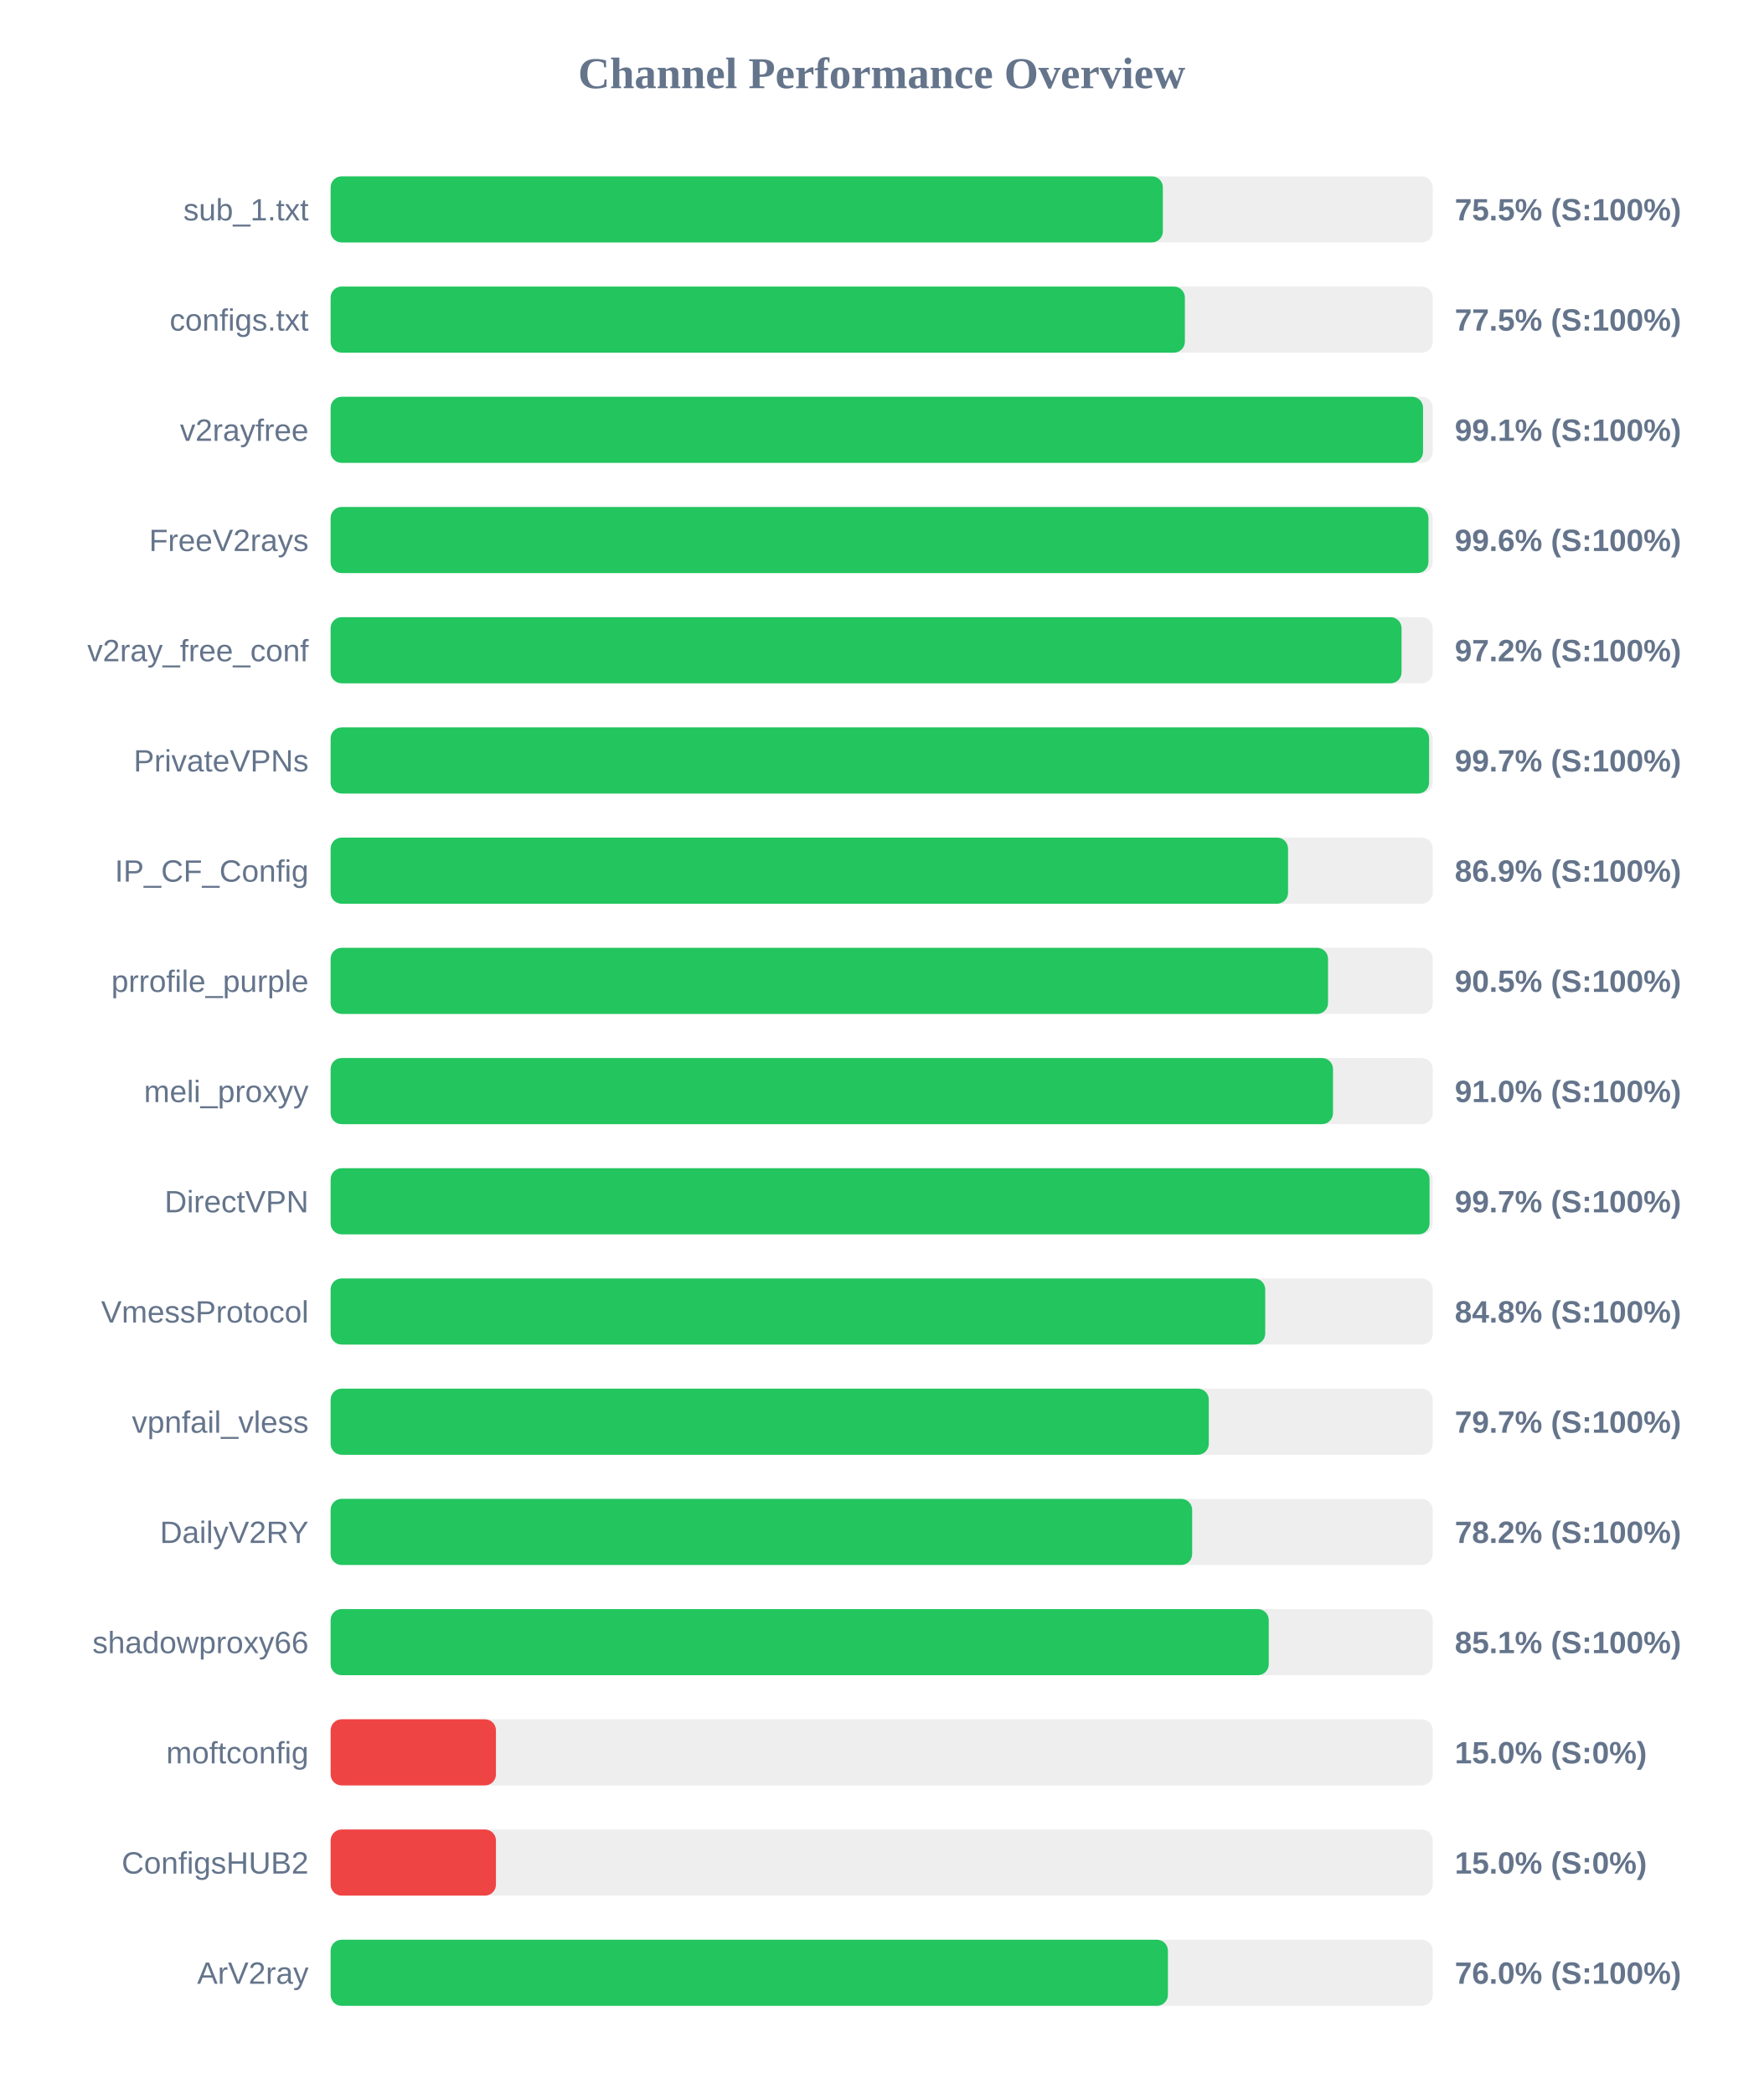
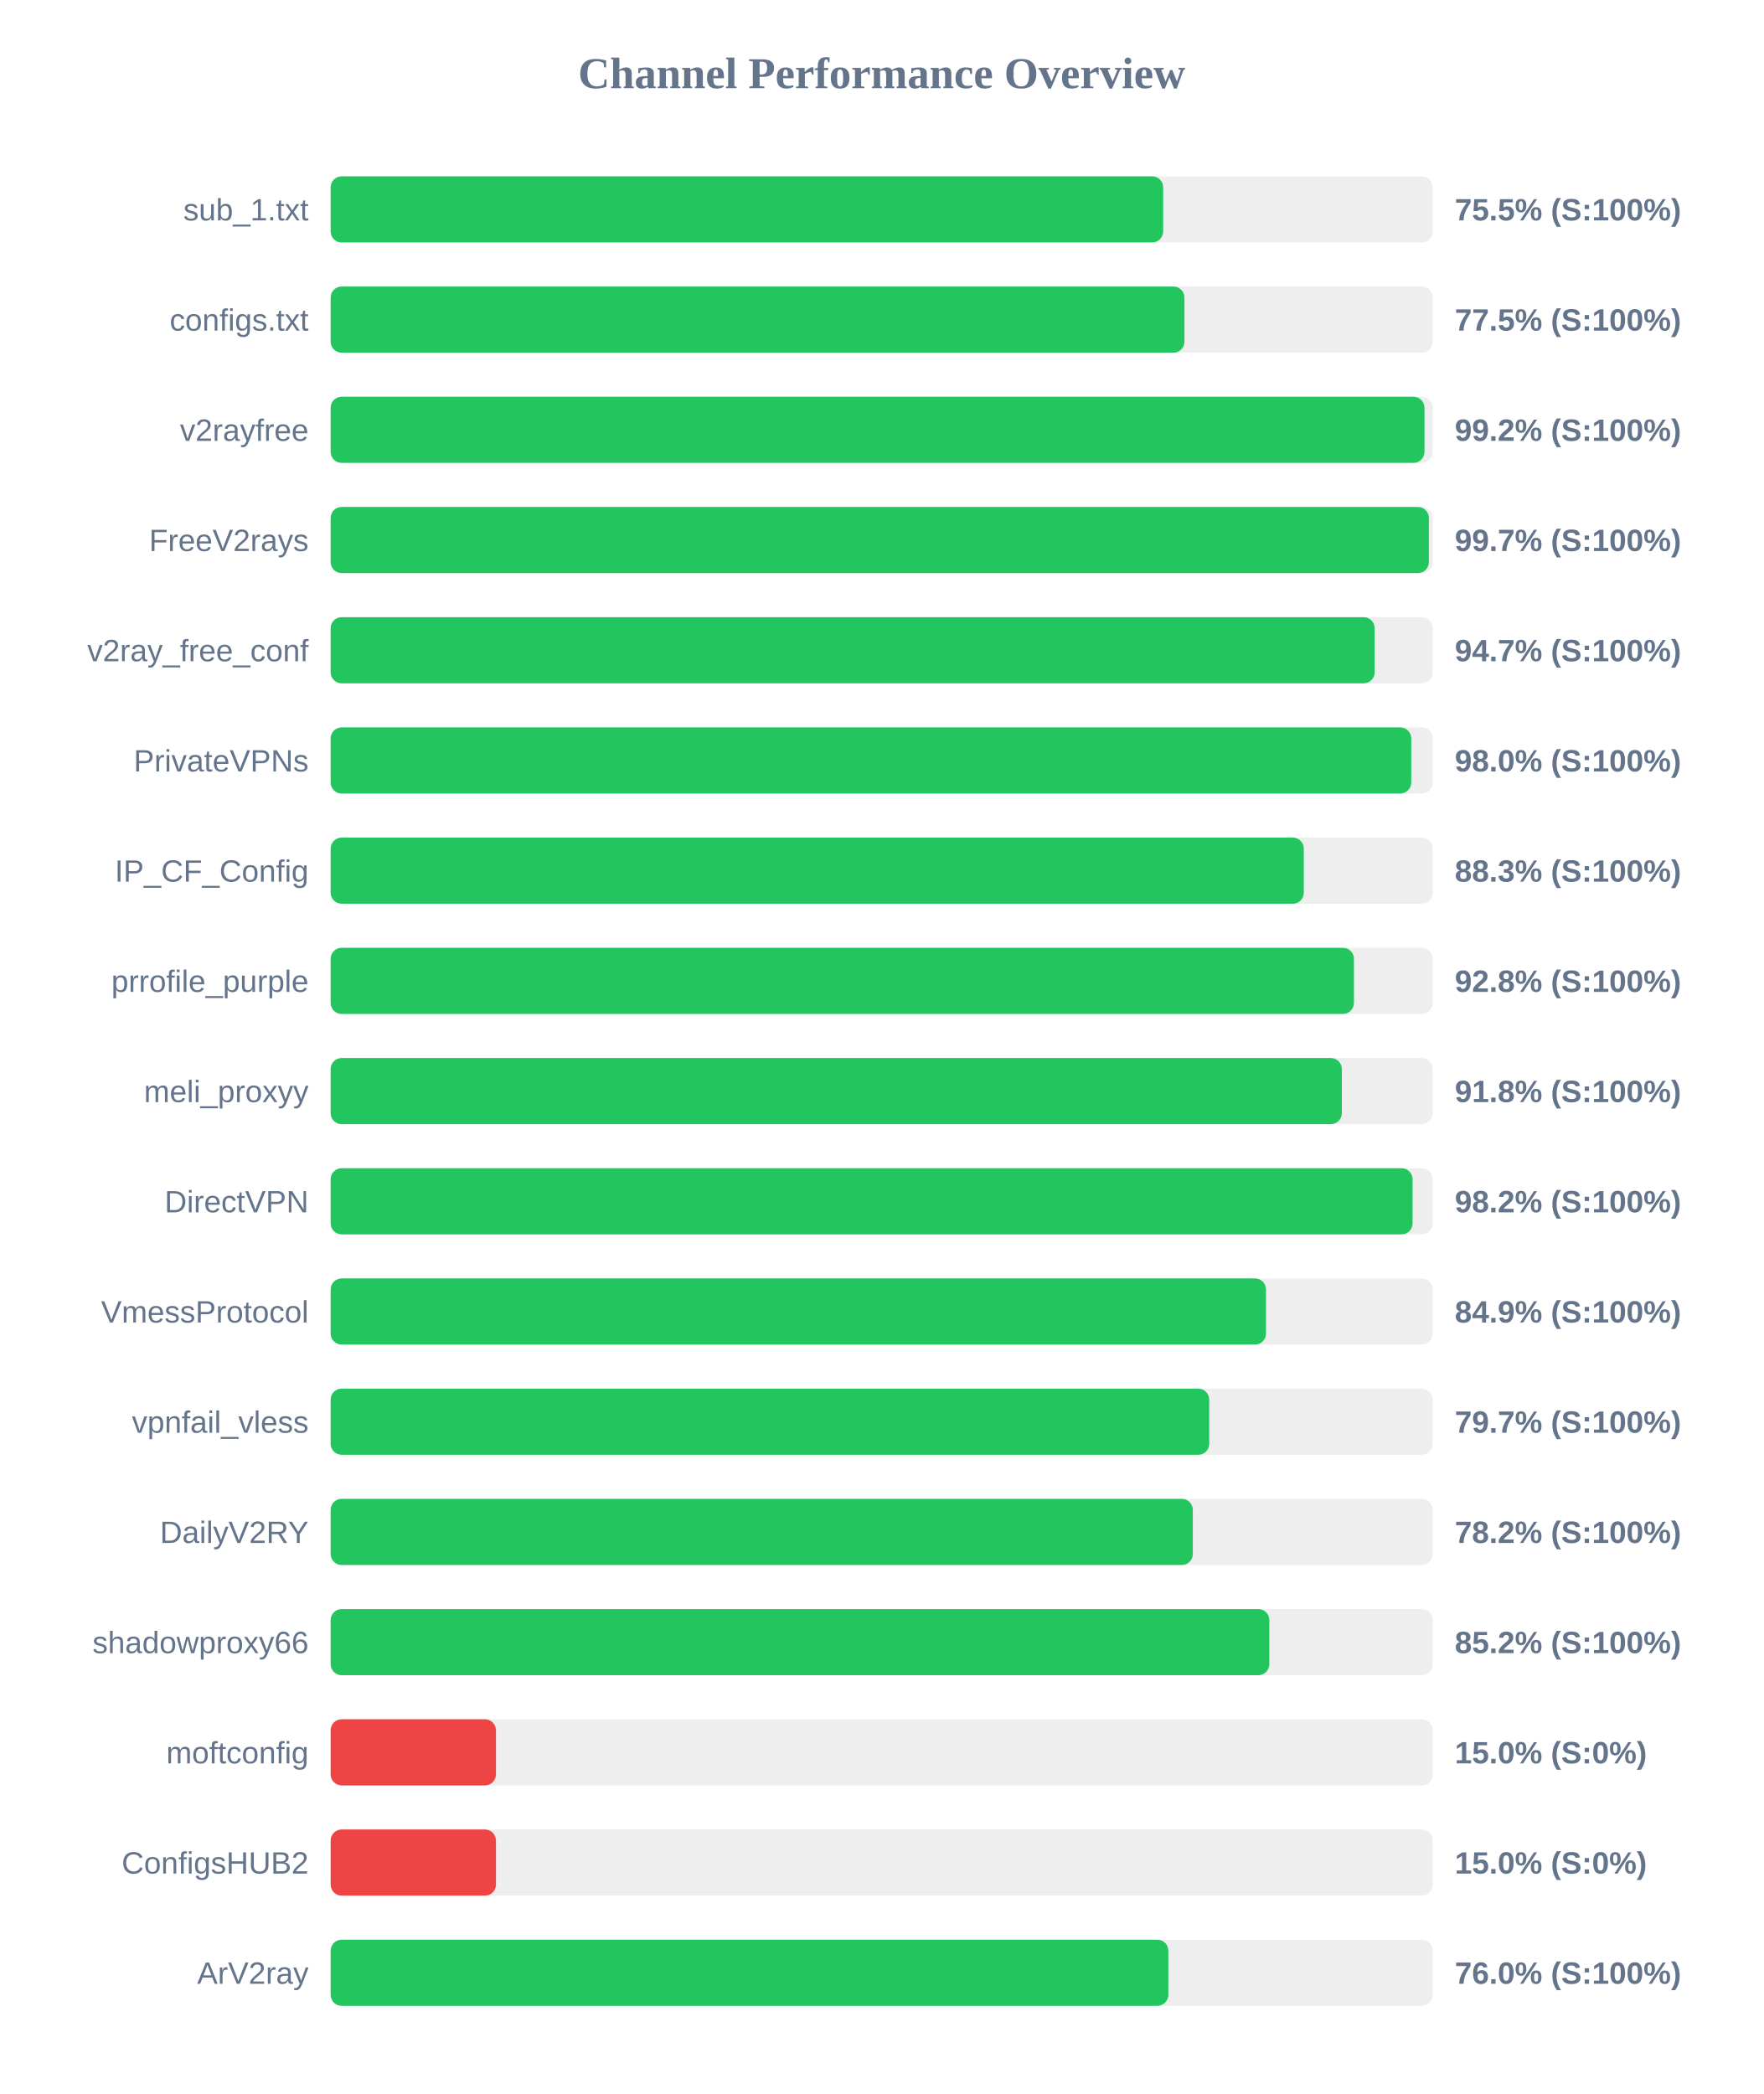
<svg xmlns="http://www.w3.org/2000/svg" width="800" height="950" version="1.1">
  <style>
        .row { font: 14px Arial; fill: #64748b; }
        .score { font: bold 14px Arial; fill: #64748b; }
    </style>
  <text x="400" y="40" text-anchor="middle" font-size="20px" font-weight="bold" fill="#64748b">Channel Performance Overview</text>
  <rect x="150" y="80" width="500" height="30" fill="#eee" rx="5" />
-   <rect x="150" y="80" width="377.55" height="30" fill="#22c55e" rx="5" />
+   <rect x="150" y="80" width="377.7" height="30" fill="#22c55e" rx="5" />
  <text x="140" y="100" text-anchor="end" class="row">sub_1.txt</text>
  <text x="660" y="100" text-anchor="start" class="score">75.5% (S:100%)</text>
  <rect x="150" y="130" width="500" height="30" fill="#eee" rx="5" />
-   <rect x="150" y="130" width="387.55" height="30" fill="#22c55e" rx="5" />
+   <rect x="150" y="130" width="387.35" height="30" fill="#22c55e" rx="5" />
  <text x="140" y="150" text-anchor="end" class="row">configs.txt</text>
  <text x="660" y="150" text-anchor="start" class="score">77.5% (S:100%)</text>
  <rect x="150" y="180" width="500" height="30" fill="#eee" rx="5" />
-   <rect x="150" y="180" width="495.6" height="30" fill="#22c55e" rx="5" />
+   <rect x="150" y="180" width="496.25" height="30" fill="#22c55e" rx="5" />
  <text x="140" y="200" text-anchor="end" class="row">v2rayfree</text>
-   <text x="660" y="200" text-anchor="start" class="score">99.1% (S:100%)</text>
+   <text x="660" y="200" text-anchor="start" class="score">99.2% (S:100%)</text>
  <rect x="150" y="230" width="500" height="30" fill="#eee" rx="5" />
-   <rect x="150" y="230" width="498.05" height="30" fill="#22c55e" rx="5" />
+   <rect x="150" y="230" width="498.25" height="30" fill="#22c55e" rx="5" />
  <text x="140" y="250" text-anchor="end" class="row">FreeV2rays</text>
-   <text x="660" y="250" text-anchor="start" class="score">99.6% (S:100%)</text>
+   <text x="660" y="250" text-anchor="start" class="score">99.7% (S:100%)</text>
  <rect x="150" y="280" width="500" height="30" fill="#eee" rx="5" />
-   <rect x="150" y="280" width="485.85" height="30" fill="#22c55e" rx="5" />
+   <rect x="150" y="280" width="473.65" height="30" fill="#22c55e" rx="5" />
  <text x="140" y="300" text-anchor="end" class="row">v2ray_free_conf</text>
-   <text x="660" y="300" text-anchor="start" class="score">97.2% (S:100%)</text>
+   <text x="660" y="300" text-anchor="start" class="score">94.7% (S:100%)</text>
  <rect x="150" y="330" width="500" height="30" fill="#eee" rx="5" />
-   <rect x="150" y="330" width="498.35" height="30" fill="#22c55e" rx="5" />
+   <rect x="150" y="330" width="490.25" height="30" fill="#22c55e" rx="5" />
  <text x="140" y="350" text-anchor="end" class="row">PrivateVPNs</text>
-   <text x="660" y="350" text-anchor="start" class="score">99.7% (S:100%)</text>
+   <text x="660" y="350" text-anchor="start" class="score">98.0% (S:100%)</text>
  <rect x="150" y="380" width="500" height="30" fill="#eee" rx="5" />
-   <rect x="150" y="380" width="434.35" height="30" fill="#22c55e" rx="5" />
+   <rect x="150" y="380" width="441.5" height="30" fill="#22c55e" rx="5" />
  <text x="140" y="400" text-anchor="end" class="row">IP_CF_Config</text>
-   <text x="660" y="400" text-anchor="start" class="score">86.9% (S:100%)</text>
+   <text x="660" y="400" text-anchor="start" class="score">88.3% (S:100%)</text>
  <rect x="150" y="430" width="500" height="30" fill="#eee" rx="5" />
-   <rect x="150" y="430" width="452.5" height="30" fill="#22c55e" rx="5" />
+   <rect x="150" y="430" width="464.25" height="30" fill="#22c55e" rx="5" />
  <text x="140" y="450" text-anchor="end" class="row">prrofile_purple</text>
-   <text x="660" y="450" text-anchor="start" class="score">90.5% (S:100%)</text>
+   <text x="660" y="450" text-anchor="start" class="score">92.8% (S:100%)</text>
  <rect x="150" y="480" width="500" height="30" fill="#eee" rx="5" />
-   <rect x="150" y="480" width="454.75" height="30" fill="#22c55e" rx="5" />
+   <rect x="150" y="480" width="458.75" height="30" fill="#22c55e" rx="5" />
  <text x="140" y="500" text-anchor="end" class="row">meli_proxyy</text>
-   <text x="660" y="500" text-anchor="start" class="score">91.0% (S:100%)</text>
+   <text x="660" y="500" text-anchor="start" class="score">91.8% (S:100%)</text>
  <rect x="150" y="530" width="500" height="30" fill="#eee" rx="5" />
-   <rect x="150" y="530" width="498.55" height="30" fill="#22c55e" rx="5" />
+   <rect x="150" y="530" width="490.85" height="30" fill="#22c55e" rx="5" />
  <text x="140" y="550" text-anchor="end" class="row">DirectVPN</text>
-   <text x="660" y="550" text-anchor="start" class="score">99.7% (S:100%)</text>
+   <text x="660" y="550" text-anchor="start" class="score">98.2% (S:100%)</text>
  <rect x="150" y="580" width="500" height="30" fill="#eee" rx="5" />
-   <rect x="150" y="580" width="424.0" height="30" fill="#22c55e" rx="5" />
+   <rect x="150" y="580" width="424.35" height="30" fill="#22c55e" rx="5" />
  <text x="140" y="600" text-anchor="end" class="row">VmessProtocol</text>
-   <text x="660" y="600" text-anchor="start" class="score">84.8% (S:100%)</text>
+   <text x="660" y="600" text-anchor="start" class="score">84.9% (S:100%)</text>
  <rect x="150" y="630" width="500" height="30" fill="#eee" rx="5" />
-   <rect x="150" y="630" width="398.4" height="30" fill="#22c55e" rx="5" />
+   <rect x="150" y="630" width="398.6" height="30" fill="#22c55e" rx="5" />
  <text x="140" y="650" text-anchor="end" class="row">vpnfail_vless</text>
  <text x="660" y="650" text-anchor="start" class="score">79.7% (S:100%)</text>
  <rect x="150" y="680" width="500" height="30" fill="#eee" rx="5" />
-   <rect x="150" y="680" width="390.85" height="30" fill="#22c55e" rx="5" />
+   <rect x="150" y="680" width="391.15" height="30" fill="#22c55e" rx="5" />
  <text x="140" y="700" text-anchor="end" class="row">DailyV2RY</text>
  <text x="660" y="700" text-anchor="start" class="score">78.2% (S:100%)</text>
  <rect x="150" y="730" width="500" height="30" fill="#eee" rx="5" />
-   <rect x="150" y="730" width="425.6" height="30" fill="#22c55e" rx="5" />
+   <rect x="150" y="730" width="425.85" height="30" fill="#22c55e" rx="5" />
  <text x="140" y="750" text-anchor="end" class="row">shadowproxy66</text>
-   <text x="660" y="750" text-anchor="start" class="score">85.1% (S:100%)</text>
+   <text x="660" y="750" text-anchor="start" class="score">85.2% (S:100%)</text>
  <rect x="150" y="780" width="500" height="30" fill="#eee" rx="5" />
  <rect x="150" y="780" width="75.0" height="30" fill="#ef4444" rx="5" />
  <text x="140" y="800" text-anchor="end" class="row">moftconfig</text>
  <text x="660" y="800" text-anchor="start" class="score">15.0% (S:0%)</text>
  <rect x="150" y="830" width="500" height="30" fill="#eee" rx="5" />
  <rect x="150" y="830" width="75.0" height="30" fill="#ef4444" rx="5" />
  <text x="140" y="850" text-anchor="end" class="row">ConfigsHUB2</text>
  <text x="660" y="850" text-anchor="start" class="score">15.0% (S:0%)</text>
  <rect x="150" y="880" width="500" height="30" fill="#eee" rx="5" />
-   <rect x="150" y="880" width="379.85" height="30" fill="#22c55e" rx="5" />
+   <rect x="150" y="880" width="380.05" height="30" fill="#22c55e" rx="5" />
  <text x="140" y="900" text-anchor="end" class="row">ArV2ray</text>
  <text x="660" y="900" text-anchor="start" class="score">76.0% (S:100%)</text>
</svg>
